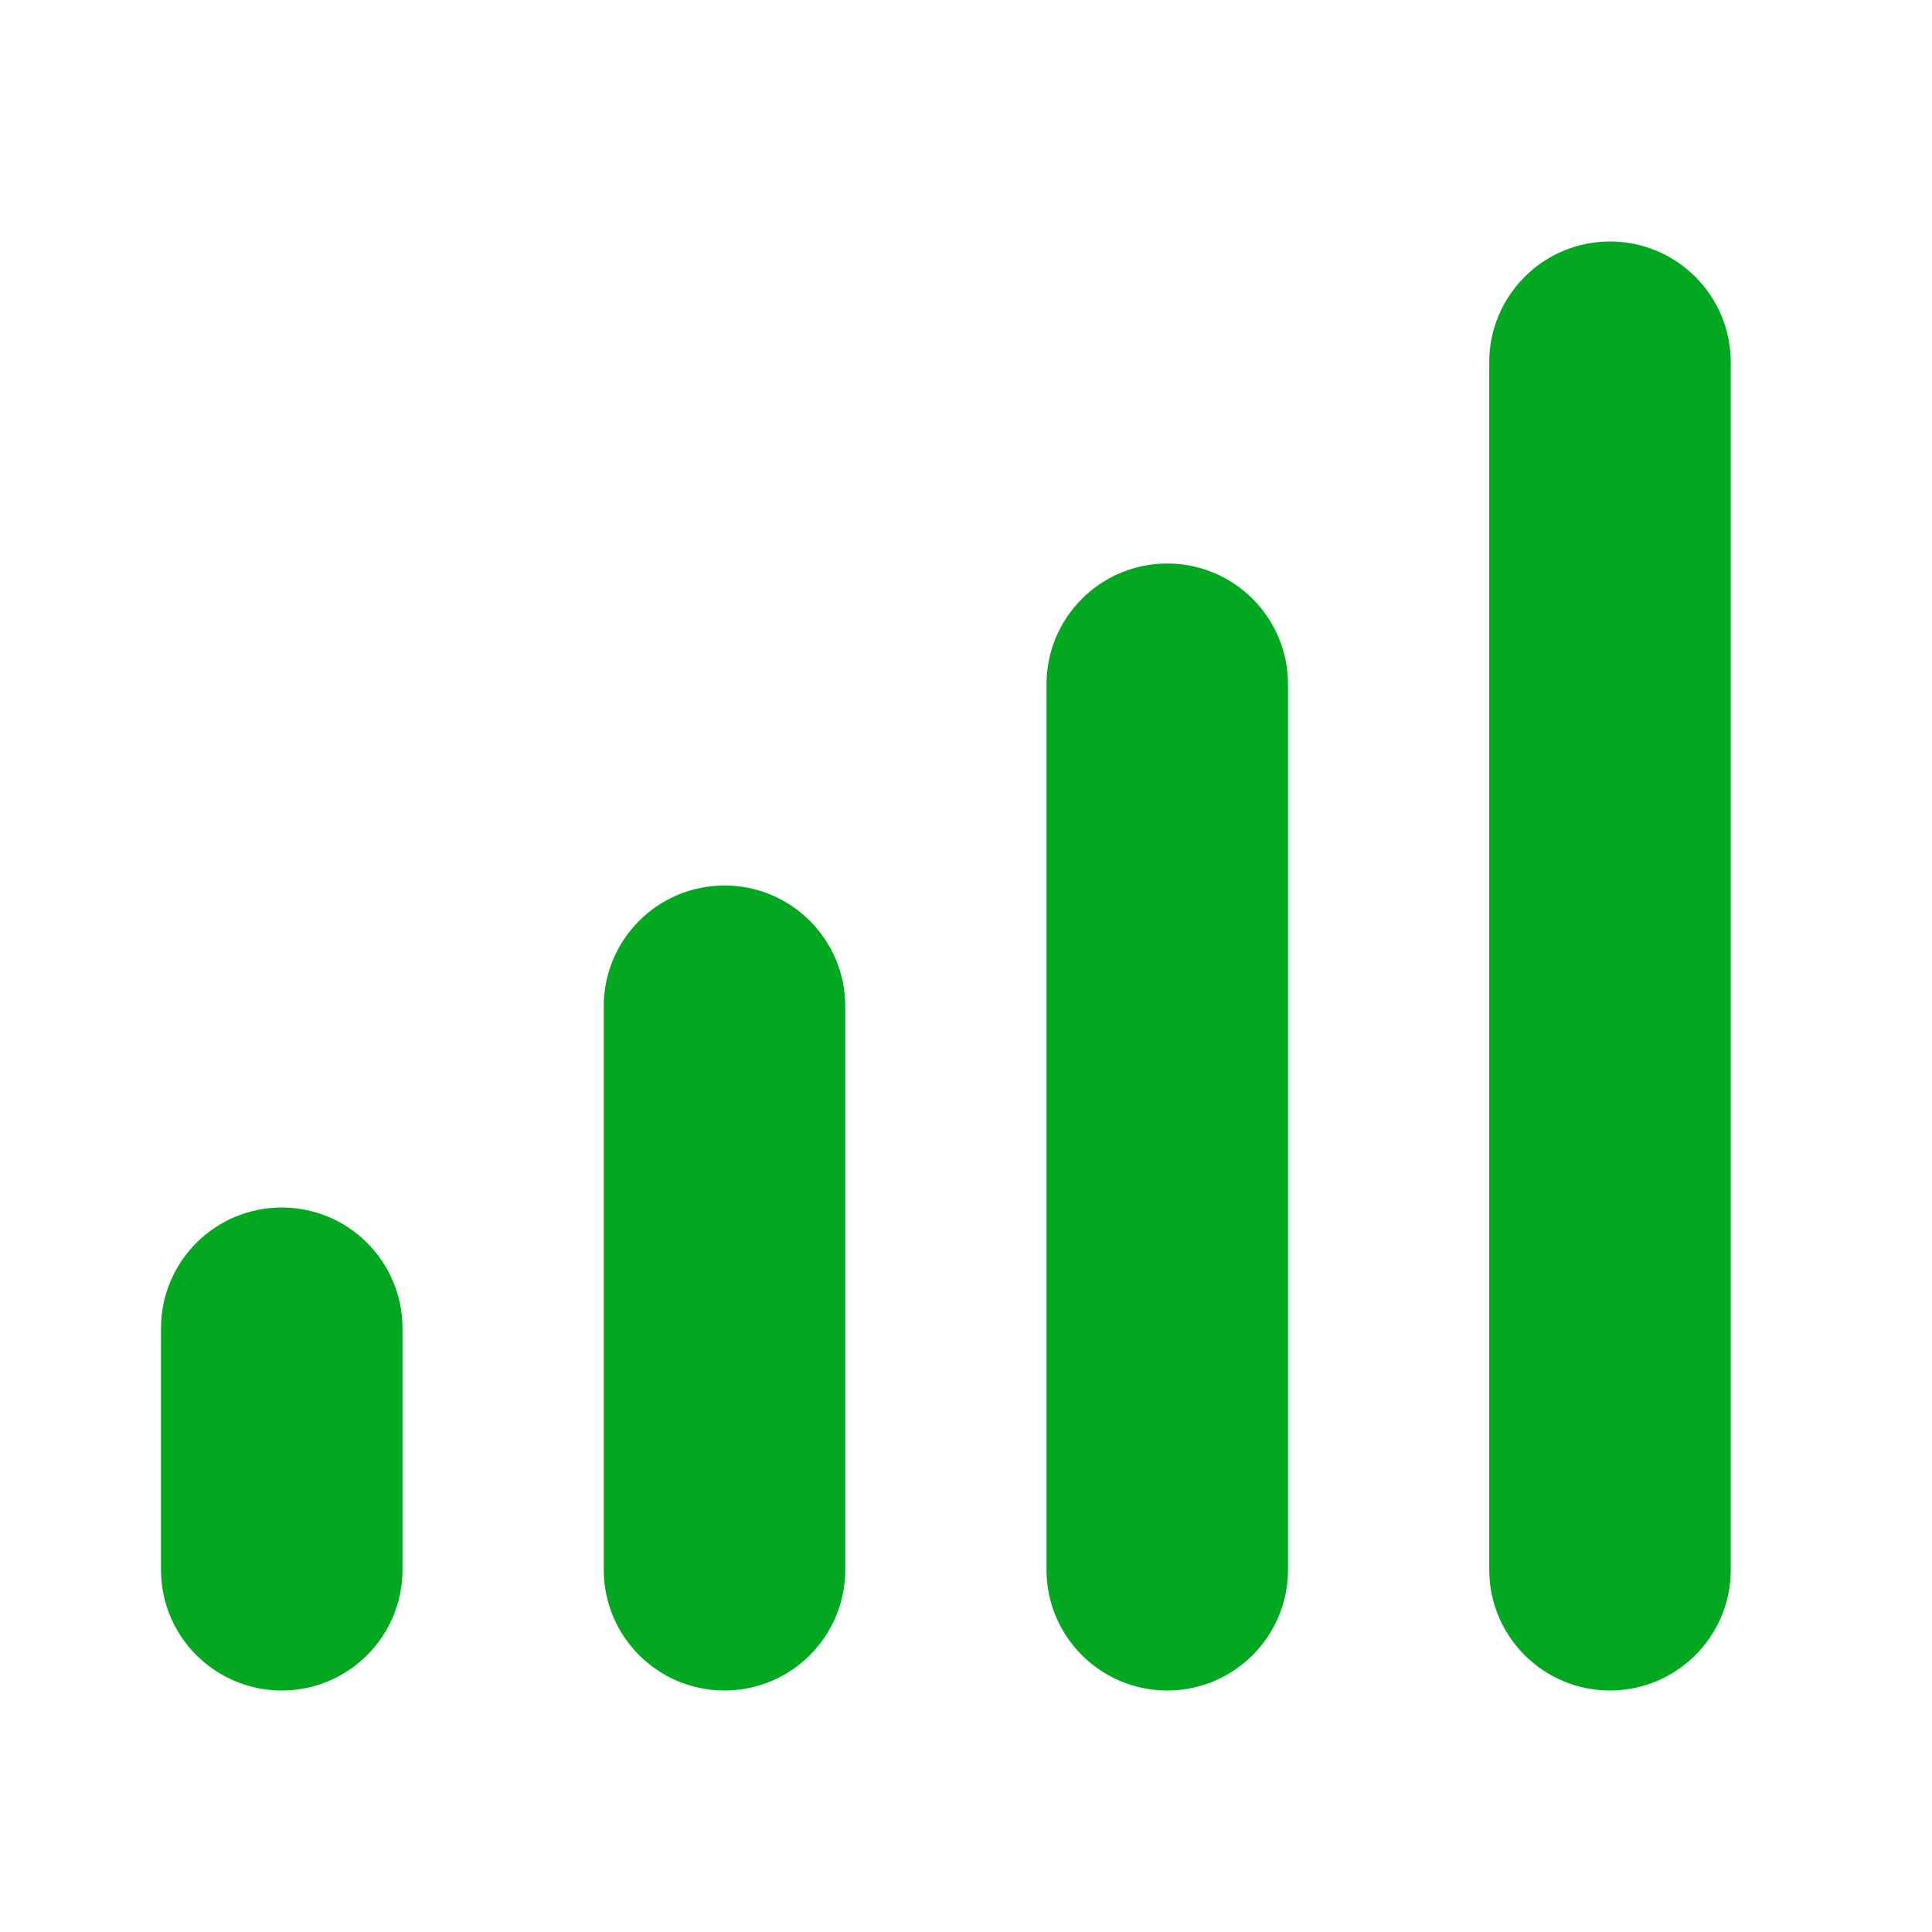
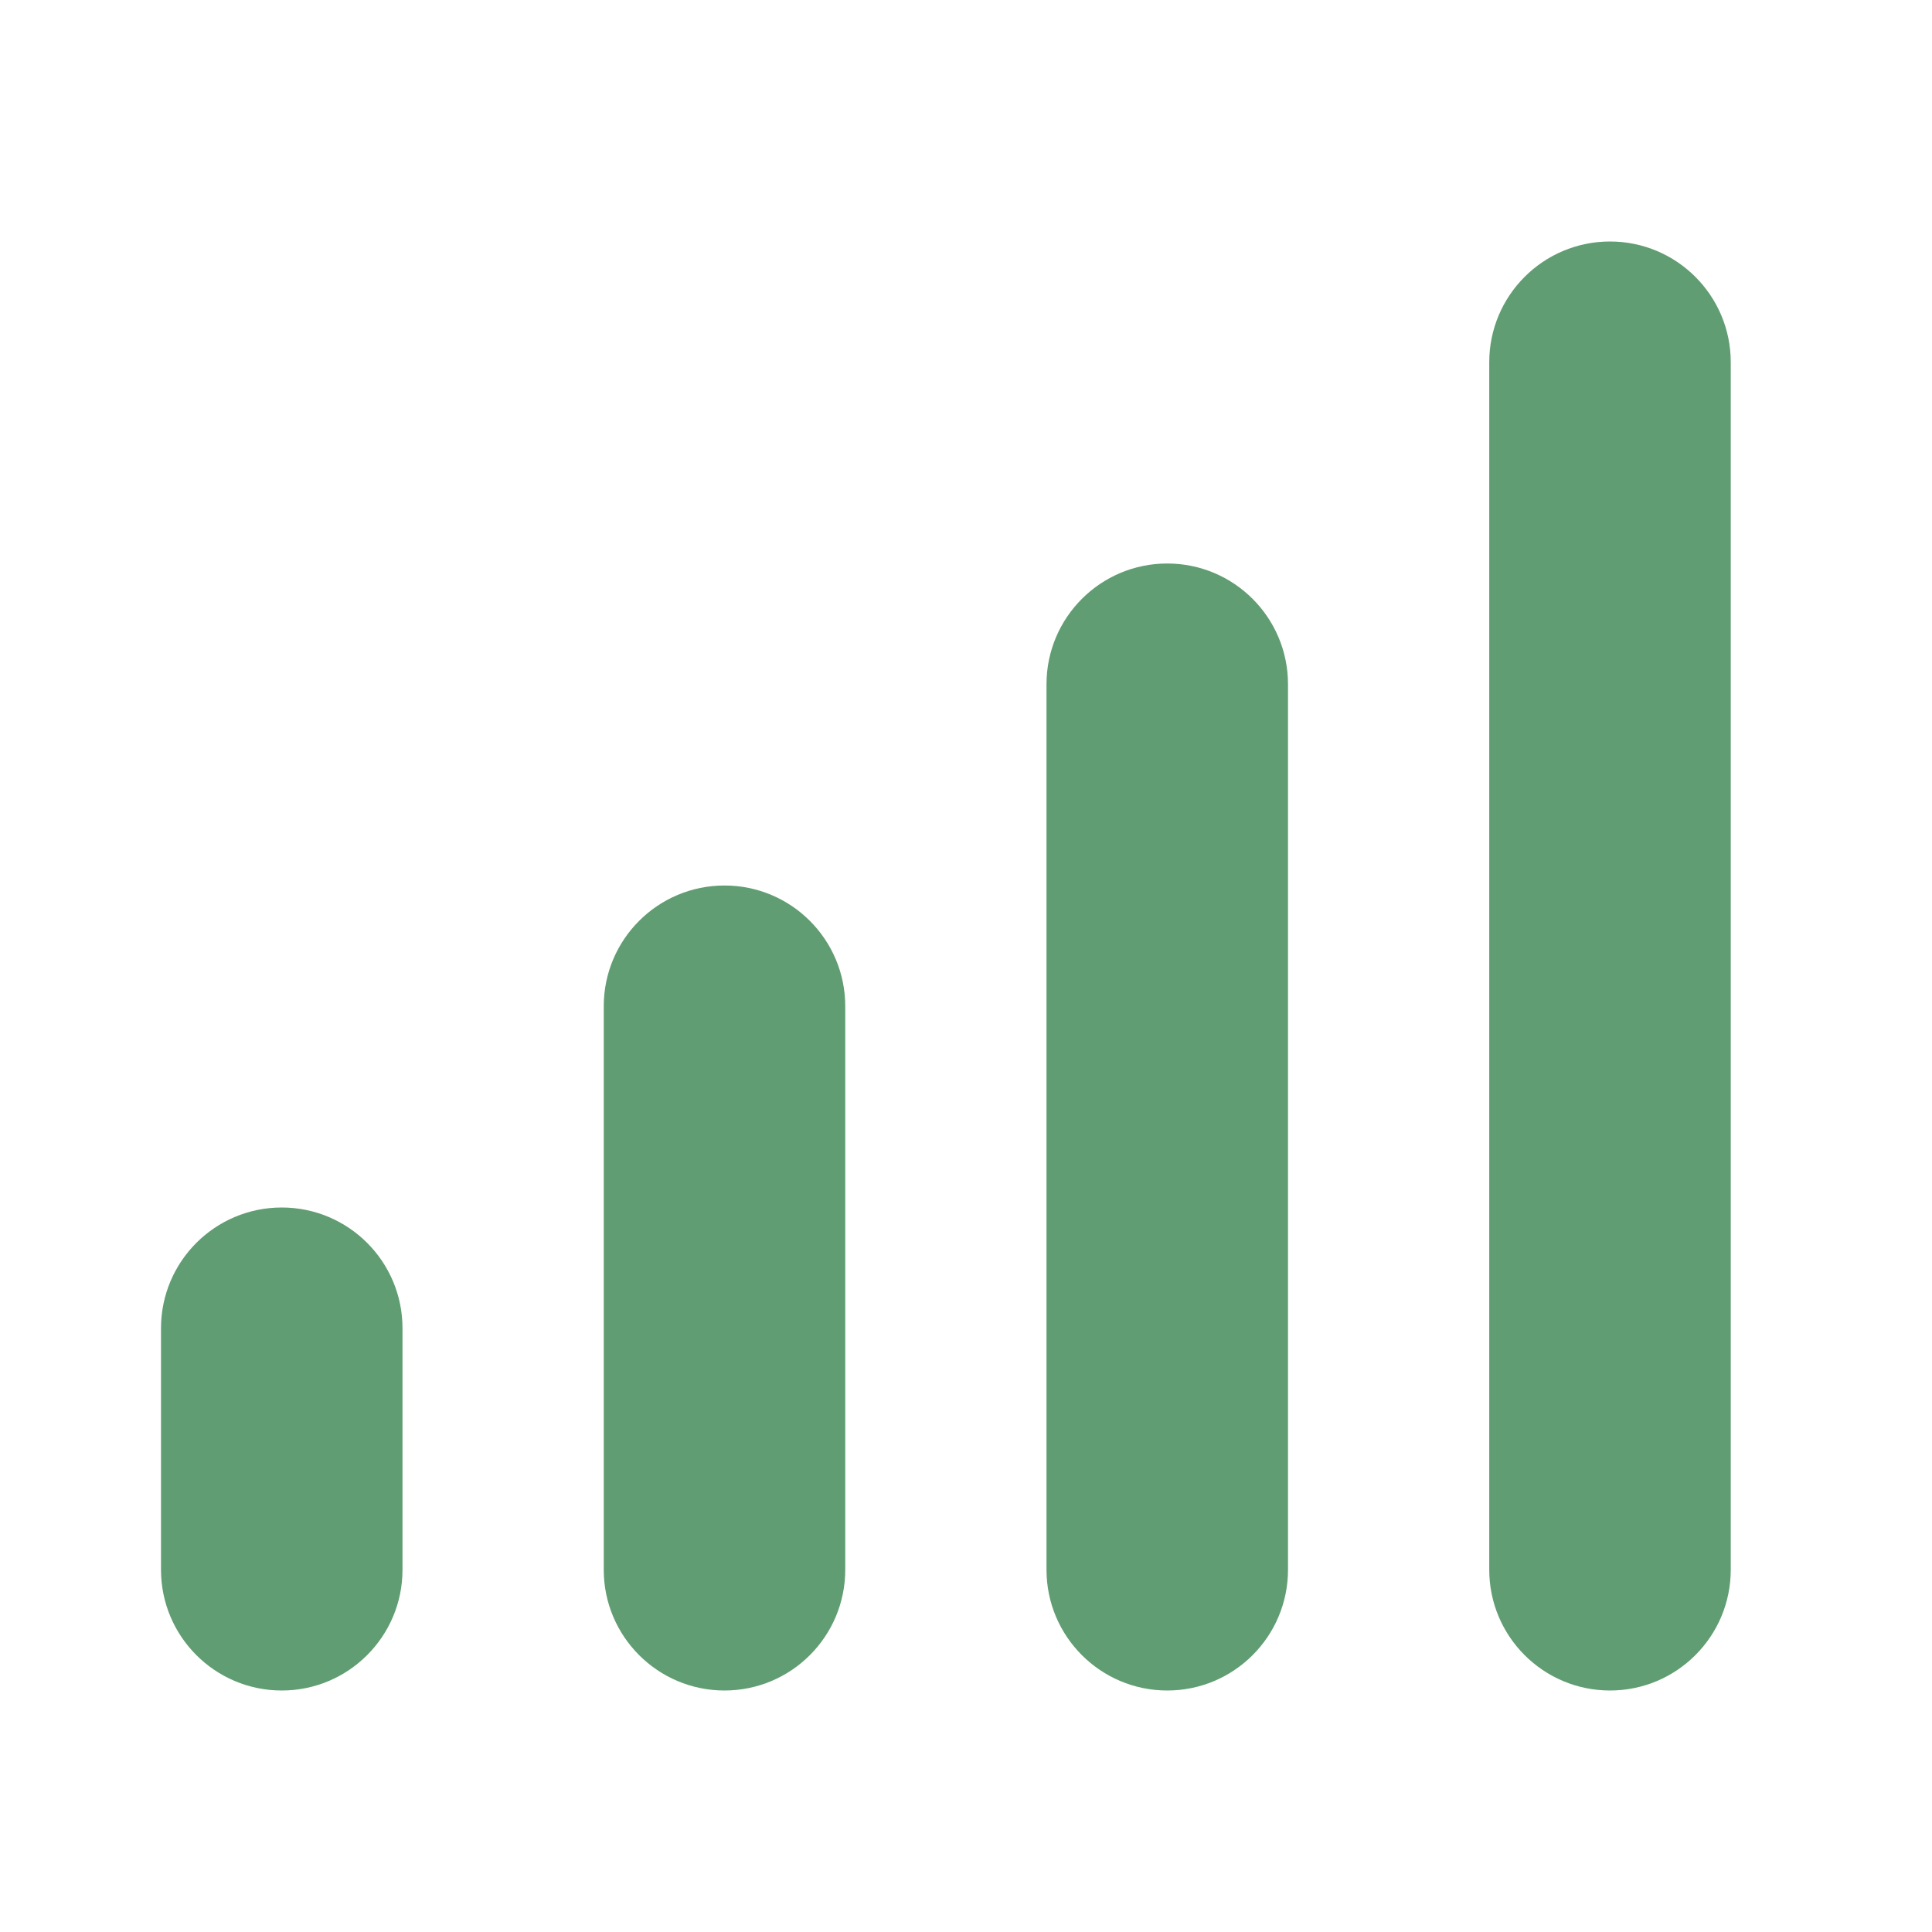
<svg xmlns="http://www.w3.org/2000/svg" fill="none" viewBox="0 0 24 24">
-   <rect width="3" height="6" x="2" y="15" fill="#02A820" rx="1.5" />
-   <rect width="3" height="10" x="7.5" y="11" fill="#02A820" rx="1.5" />
-   <rect width="3" height="14" x="13" y="7" fill="#02A820" rx="1.5" />
-   <rect width="3" height="18" x="18.5" y="3" fill="#02A820" rx="1.5" />
+   <rect width="3" height="6" x="2" y="15" fill="#619D72" rx="1.5" />
+   <rect width="3" height="10" x="7.5" y="11" fill="#619D72" rx="1.5" />
+   <rect width="3" height="14" x="13" y="7" fill="#619D72" rx="1.5" />
+   <rect width="3" height="18" x="18.5" y="3" fill="#619D72" rx="1.5" />
</svg>
